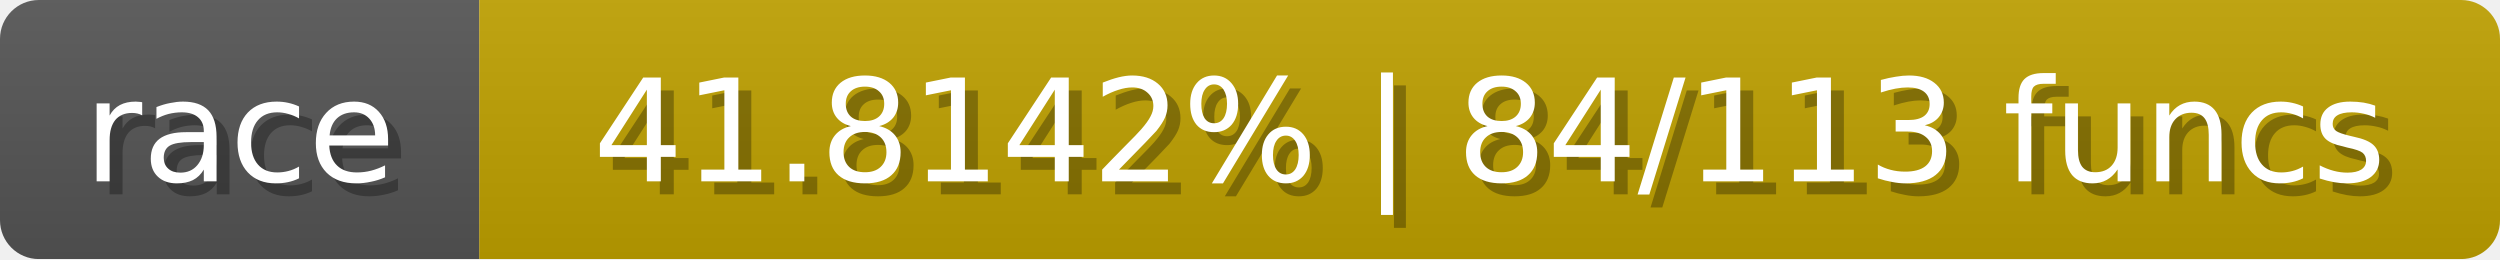
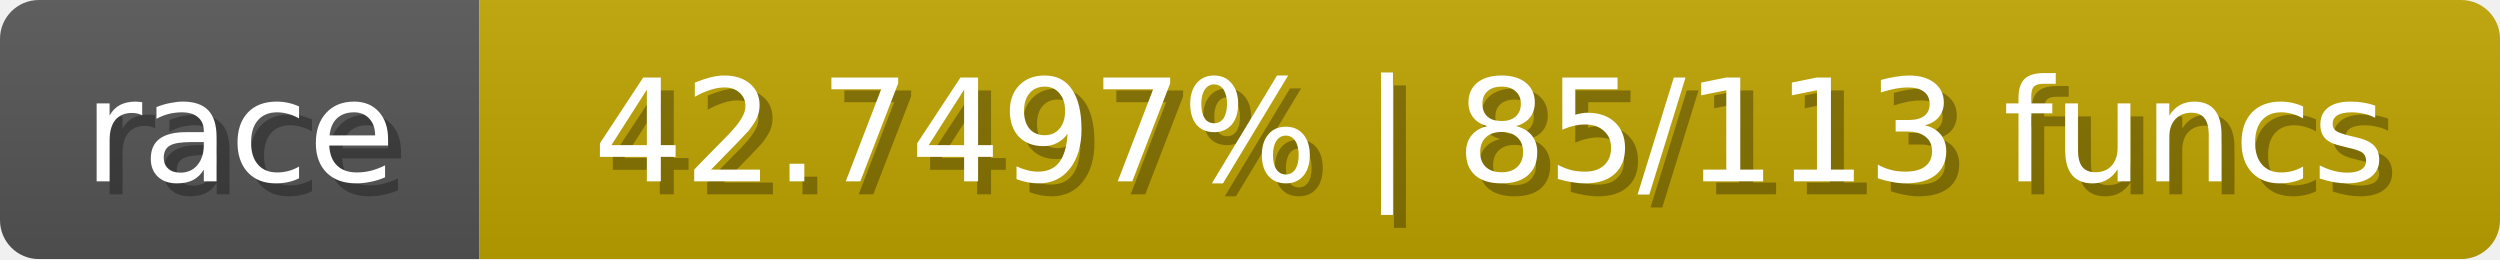
<svg xmlns="http://www.w3.org/2000/svg" width="193" height="20">
  <linearGradient id="b" x2="0" y2="100%">
    <stop offset="0" stop-color="#bbb" stop-opacity=".1" />
    <stop offset="1" stop-opacity=".1" />
  </linearGradient>
  <mask id="anybadge_1">
    <rect width="193" height="20" rx="3" fill="#fff" />
  </mask>
  <g mask="url(#anybadge_1)">
    <path fill="#555" d="M0 0h37v20H0z" />
-     <path fill="#c0a100" d="M37 0h156v20H37z" />
+     <path fill="#c0a400" d="M37 0h156v20H37z" />
    <path fill="url(#b)" d="M0 0h193v20H0z" />
  </g>
  <g fill="#fff" text-anchor="middle" font-family="DejaVu Sans,Verdana,Geneva,sans-serif" font-size="11">
    <text x="19.5" y="15" fill="#010101" fill-opacity=".3">race</text>
    <text x="18.5" y="14">race</text>
  </g>
  <g fill="#fff" text-anchor="middle" font-family="DejaVu Sans,Verdana,Geneva,sans-serif" font-size="11">
-     <text x="116.0" y="15" fill="#010101" fill-opacity=".3">41.8142% | 84/113 funcs</text>
-     <text x="115.0" y="14">41.8142% | 84/113 funcs</text>
+     <text x="116.0" y="15" fill="#010101" fill-opacity=".3">42.7497% | 85/113 funcs</text>
+     <text x="115.0" y="14">42.7497% | 85/113 funcs</text>
  </g>
</svg>
